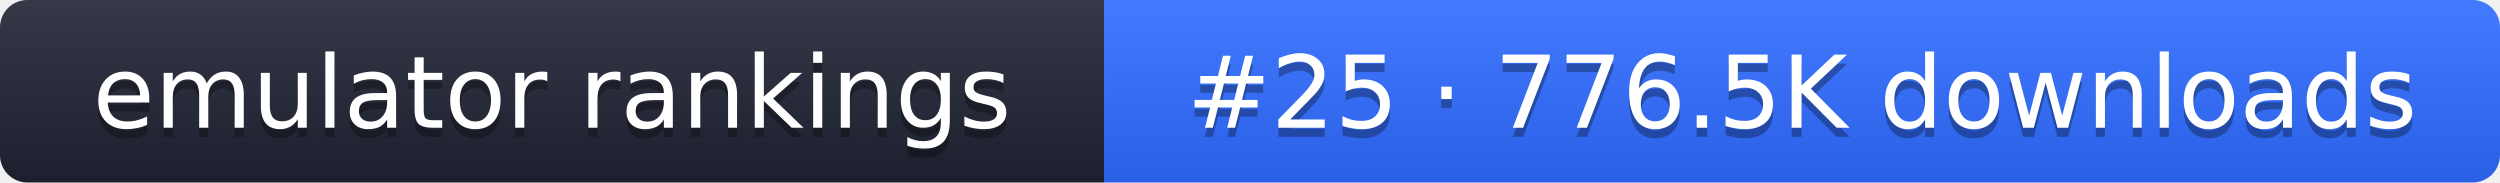
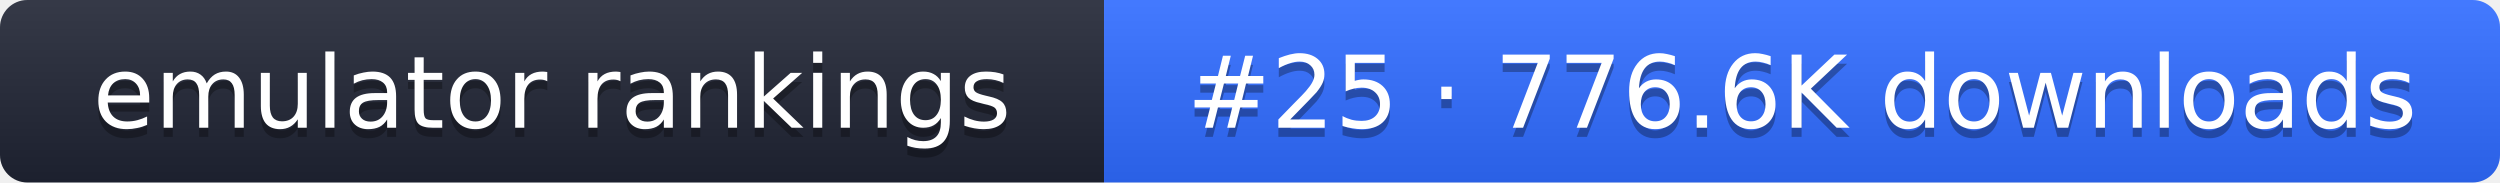
- <svg xmlns="http://www.w3.org/2000/svg" width="274" height="20" role="img" aria-label="emulator rankings: #25 · 776.5K downloads">
+ <svg xmlns="http://www.w3.org/2000/svg" width="274" height="20" role="img" aria-label="emulator rankings: #25 · 776.6K downloads">
  <linearGradient id="g" x2="0" y2="100%">
    <stop offset="0" stop-color="#fff" stop-opacity=".1" />
    <stop offset="1" stop-opacity=".1" />
  </linearGradient>
  <clipPath id="r">
    <rect width="274" height="20" rx="3" fill="#fff" />
  </clipPath>
  <g clip-path="url(#r)">
    <rect width="121" height="20" fill="#1f2433" />
    <rect x="121" width="153" height="20" fill="#2f6bff" />
    <rect width="274" height="20" fill="url(#g)" />
  </g>
  <g fill="#fff" text-anchor="middle" font-family="Verdana,DejaVu Sans,sans-serif" font-size="11">
    <text x="60.5" y="15" fill="#010101" fill-opacity=".3">emulator rankings</text>
    <text x="60.5" y="14">emulator rankings</text>
-     <text x="197.5" y="15" fill="#010101" fill-opacity=".3">#25 · 776.5K downloads</text>
-     <text x="197.5" y="14">#25 · 776.5K downloads</text>
+     <text x="197.5" y="15" fill="#010101" fill-opacity=".3">#25 · 776.6K downloads</text>
+     <text x="197.5" y="14">#25 · 776.6K downloads</text>
  </g>
</svg>
